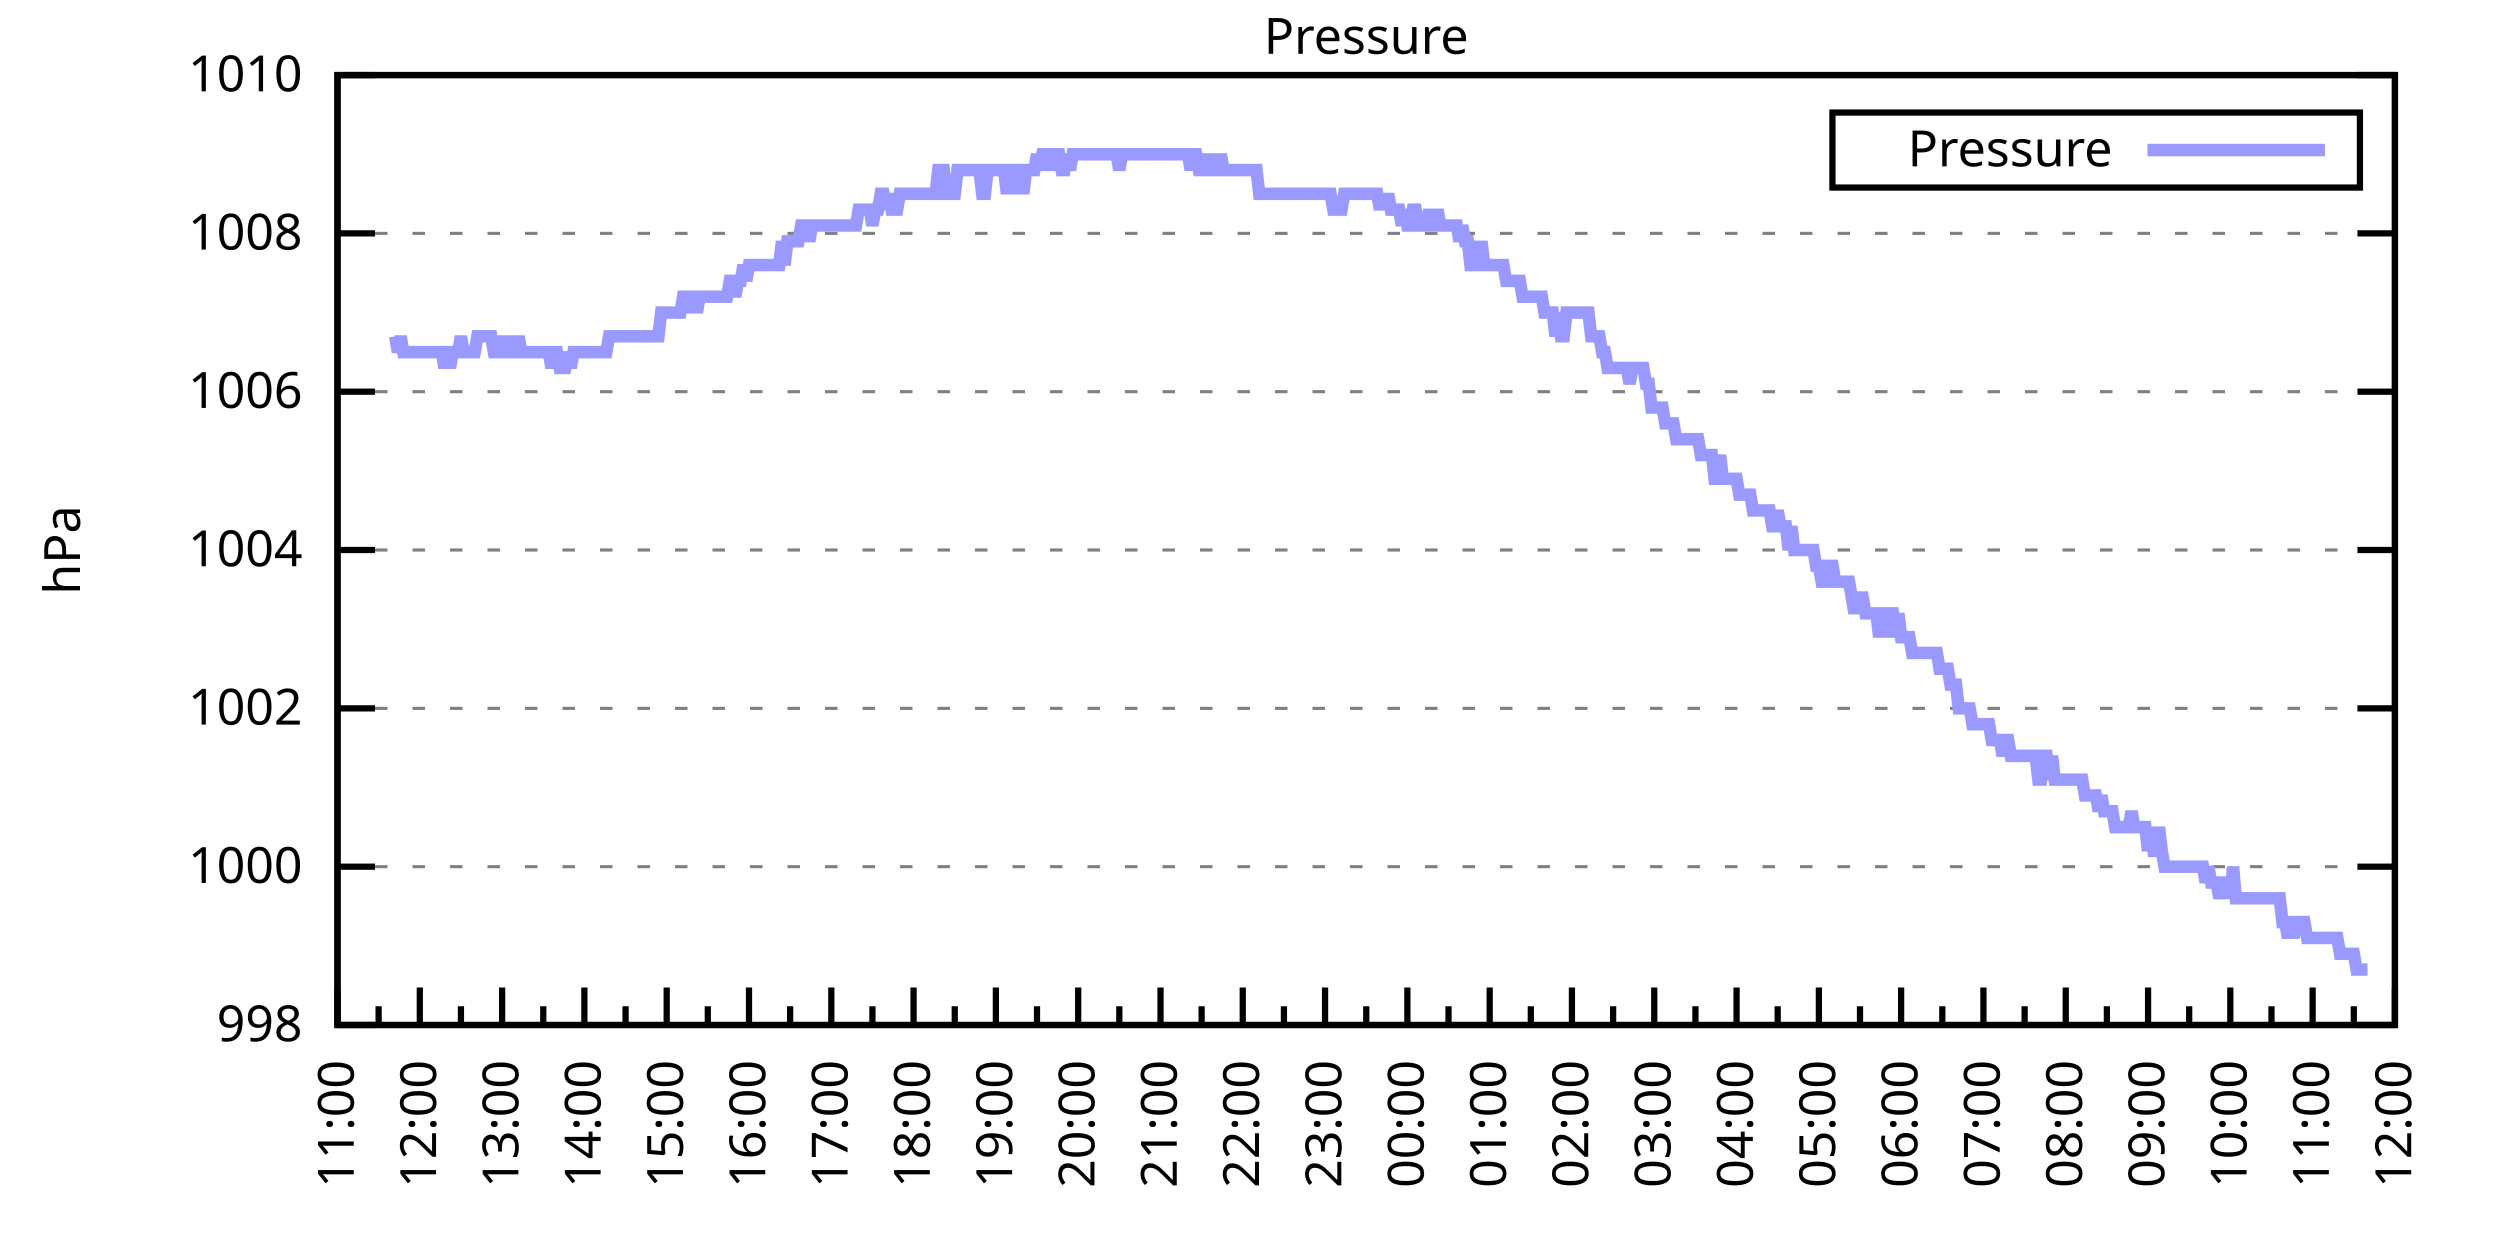
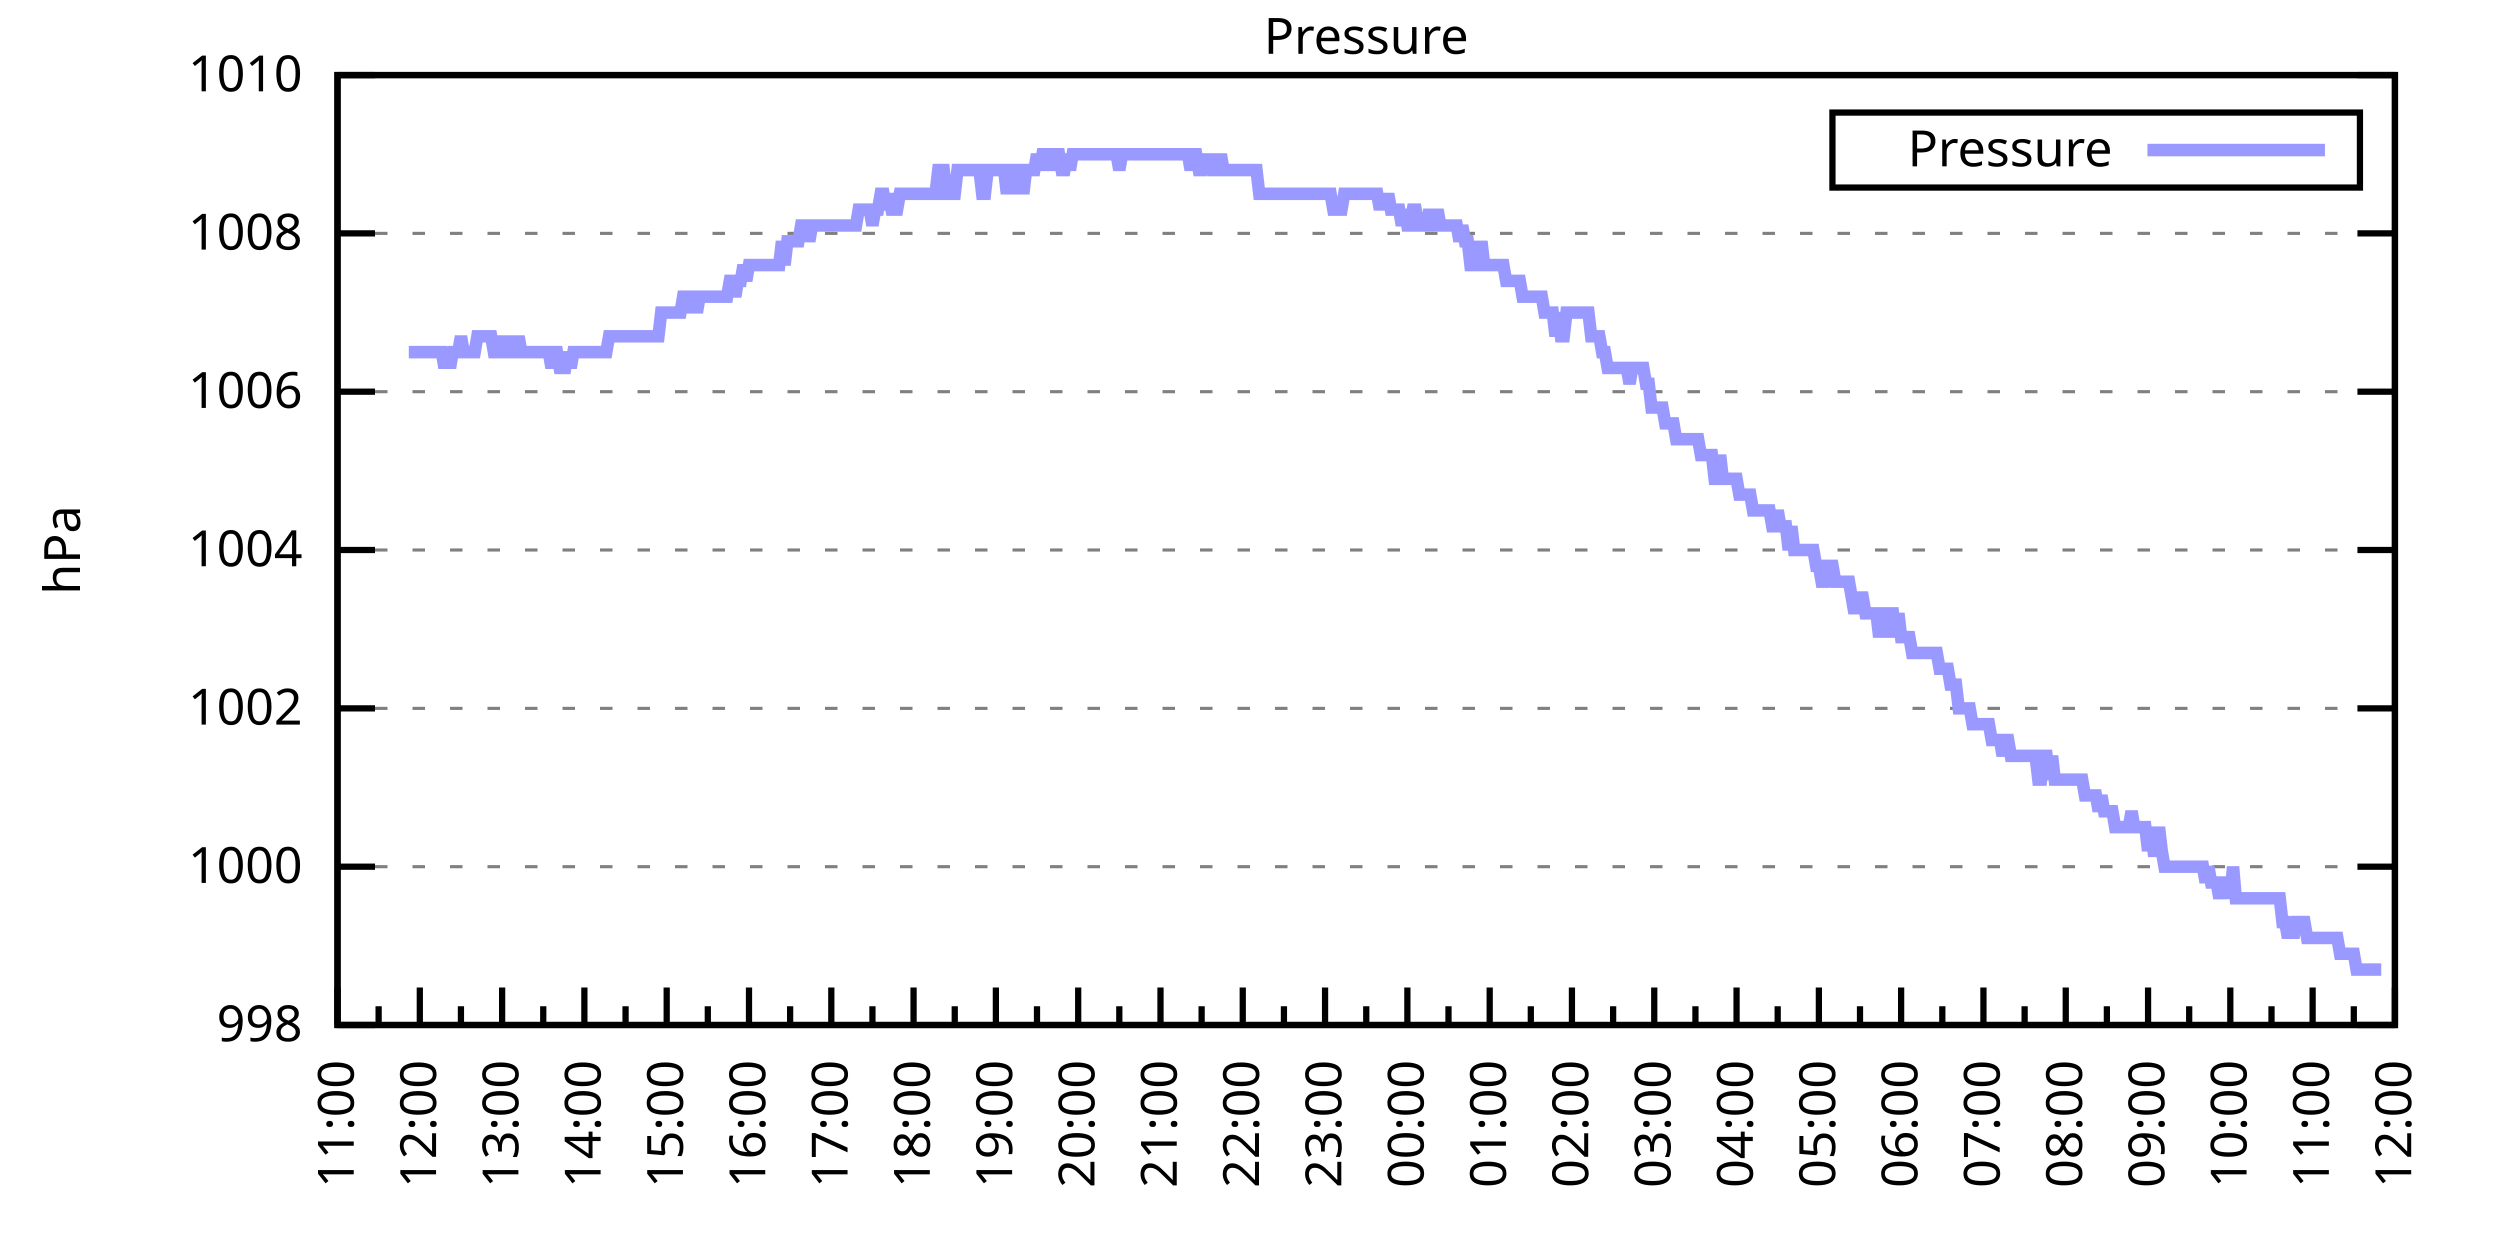
<svg xmlns="http://www.w3.org/2000/svg" xmlns:xlink="http://www.w3.org/1999/xlink" width="400" height="200" viewBox="0 0 400 200">
  <g id="gnuplot_canvas">
    <rect x="0" y="0" width="400" height="200" fill="none" />
    <defs>
      <circle id="gpDot" r="0.5" stroke-width="0.5" stroke="currentColor" />
      <path id="gpPt0" stroke-width="0.333" stroke="currentColor" d="M-1,0 h2 M0,-1 v2" />
      <path id="gpPt1" stroke-width="0.333" stroke="currentColor" d="M-1,-1 L1,1 M1,-1 L-1,1" />
      <path id="gpPt2" stroke-width="0.333" stroke="currentColor" d="M-1,0 L1,0 M0,-1 L0,1 M-1,-1 L1,1 M-1,1 L1,-1" />
      <rect id="gpPt3" stroke-width="0.333" stroke="currentColor" x="-1" y="-1" width="2" height="2" />
      <rect id="gpPt4" stroke-width="0.333" stroke="currentColor" fill="currentColor" x="-1" y="-1" width="2" height="2" />
      <circle id="gpPt5" stroke-width="0.333" stroke="currentColor" cx="0" cy="0" r="1" />
      <use xlink:href="#gpPt5" id="gpPt6" fill="currentColor" stroke="none" />
      <path id="gpPt7" stroke-width="0.333" stroke="currentColor" d="M0,-1.33 L-1.33,0.67 L1.33,0.67 z" />
      <use xlink:href="#gpPt7" id="gpPt8" fill="currentColor" stroke="none" />
      <use xlink:href="#gpPt7" id="gpPt9" stroke="currentColor" transform="rotate(180)" />
      <use xlink:href="#gpPt9" id="gpPt10" fill="currentColor" stroke="none" />
      <use xlink:href="#gpPt3" id="gpPt11" stroke="currentColor" transform="rotate(45)" />
      <use xlink:href="#gpPt11" id="gpPt12" fill="currentColor" stroke="none" />
      <path id="gpPt13" stroke-width="0.333" stroke="currentColor" d="M0,1.330 L1.265,0.411 L0.782,-1.067 L-0.782,-1.076 L-1.265,0.411 z" />
      <use xlink:href="#gpPt13" id="gpPt14" fill="currentColor" stroke="none" />
      <filter id="textbox" filterUnits="objectBoundingBox" x="0" y="0" height="1" width="1">
        <feFlood flood-color="white" flood-opacity="1" result="bgnd" />
        <feComposite in="SourceGraphic" in2="bgnd" operator="atop" />
      </filter>
      <filter id="greybox" filterUnits="objectBoundingBox" x="0" y="0" height="1" width="1">
        <feFlood flood-color="lightgrey" flood-opacity="1" result="grey" />
        <feComposite in="SourceGraphic" in2="grey" operator="atop" />
      </filter>
    </defs>
    <g fill="none" color="white" stroke="currentColor" stroke-width="1.00" stroke-linecap="butt" stroke-linejoin="miter">
</g>
    <g fill="none" color="black" stroke="currentColor" stroke-width="1.00" stroke-linecap="butt" stroke-linejoin="miter">
      <g stroke="none" shape-rendering="crispEdges">
        <polygon fill="rgb(255, 255, 255)" points="54.00,164.00 383.18,164.00 383.18,12.02 54.00,12.02 " />
      </g>
    </g>
    <g fill="none" color="black" stroke="currentColor" stroke-width="1.00" stroke-linecap="butt" stroke-linejoin="miter">
</g>
    <g fill="none" color="black" stroke="black" stroke-width="0.50" stroke-linecap="butt" stroke-linejoin="miter">
</g>
    <g fill="none" color="gray" stroke="currentColor" stroke-width="0.50" stroke-linecap="butt" stroke-linejoin="miter">
      <path stroke="gray" stroke-dasharray="2,4" class="gridline" d="M54.00,164.00 L383.19,164.00  " />
    </g>
    <g fill="none" color="gray" stroke="gray" stroke-width="1.00" stroke-linecap="butt" stroke-linejoin="miter">
</g>
    <g fill="none" color="black" stroke="currentColor" stroke-width="1.00" stroke-linecap="butt" stroke-linejoin="miter">
      <path stroke="black" d="M54.00,164.00 L60.00,164.00 M383.19,164.00 L377.19,164.00  " />
      <g transform="translate(48.40,166.60)" stroke="none" fill="black" font-family="Sans" font-size="8.00" text-anchor="end">
        <text>
          <tspan font-family="Sans"> 998</tspan>
        </text>
      </g>
    </g>
    <g fill="none" color="black" stroke="currentColor" stroke-width="1.00" stroke-linecap="butt" stroke-linejoin="miter">
</g>
    <g fill="none" color="black" stroke="black" stroke-width="0.50" stroke-linecap="butt" stroke-linejoin="miter">
</g>
    <g fill="none" color="gray" stroke="currentColor" stroke-width="0.50" stroke-linecap="butt" stroke-linejoin="miter">
      <path stroke="gray" stroke-dasharray="2,4" class="gridline" d="M54.00,138.67 L383.19,138.67  " />
    </g>
    <g fill="none" color="gray" stroke="gray" stroke-width="1.00" stroke-linecap="butt" stroke-linejoin="miter">
</g>
    <g fill="none" color="black" stroke="currentColor" stroke-width="1.00" stroke-linecap="butt" stroke-linejoin="miter">
      <path stroke="black" d="M54.00,138.67 L60.00,138.67 M383.19,138.67 L377.19,138.67  " />
      <g transform="translate(48.40,141.27)" stroke="none" fill="black" font-family="Sans" font-size="8.00" text-anchor="end">
        <text>
          <tspan font-family="Sans"> 1000</tspan>
        </text>
      </g>
    </g>
    <g fill="none" color="black" stroke="currentColor" stroke-width="1.00" stroke-linecap="butt" stroke-linejoin="miter">
</g>
    <g fill="none" color="black" stroke="black" stroke-width="0.50" stroke-linecap="butt" stroke-linejoin="miter">
</g>
    <g fill="none" color="gray" stroke="currentColor" stroke-width="0.50" stroke-linecap="butt" stroke-linejoin="miter">
      <path stroke="gray" stroke-dasharray="2,4" class="gridline" d="M54.00,113.34 L383.19,113.34  " />
    </g>
    <g fill="none" color="gray" stroke="gray" stroke-width="1.00" stroke-linecap="butt" stroke-linejoin="miter">
</g>
    <g fill="none" color="black" stroke="currentColor" stroke-width="1.00" stroke-linecap="butt" stroke-linejoin="miter">
      <path stroke="black" d="M54.00,113.34 L60.00,113.34 M383.19,113.34 L377.19,113.34  " />
      <g transform="translate(48.40,115.94)" stroke="none" fill="black" font-family="Sans" font-size="8.00" text-anchor="end">
        <text>
          <tspan font-family="Sans"> 1002</tspan>
        </text>
      </g>
    </g>
    <g fill="none" color="black" stroke="currentColor" stroke-width="1.00" stroke-linecap="butt" stroke-linejoin="miter">
</g>
    <g fill="none" color="black" stroke="black" stroke-width="0.50" stroke-linecap="butt" stroke-linejoin="miter">
</g>
    <g fill="none" color="gray" stroke="currentColor" stroke-width="0.50" stroke-linecap="butt" stroke-linejoin="miter">
      <path stroke="gray" stroke-dasharray="2,4" class="gridline" d="M54.00,88.00 L383.19,88.00  " />
    </g>
    <g fill="none" color="gray" stroke="gray" stroke-width="1.00" stroke-linecap="butt" stroke-linejoin="miter">
</g>
    <g fill="none" color="black" stroke="currentColor" stroke-width="1.00" stroke-linecap="butt" stroke-linejoin="miter">
      <path stroke="black" d="M54.00,88.00 L60.00,88.00 M383.19,88.00 L377.19,88.00  " />
      <g transform="translate(48.40,90.60)" stroke="none" fill="black" font-family="Sans" font-size="8.00" text-anchor="end">
        <text>
          <tspan font-family="Sans"> 1004</tspan>
        </text>
      </g>
    </g>
    <g fill="none" color="black" stroke="currentColor" stroke-width="1.00" stroke-linecap="butt" stroke-linejoin="miter">
</g>
    <g fill="none" color="black" stroke="black" stroke-width="0.50" stroke-linecap="butt" stroke-linejoin="miter">
</g>
    <g fill="none" color="gray" stroke="currentColor" stroke-width="0.50" stroke-linecap="butt" stroke-linejoin="miter">
      <path stroke="gray" stroke-dasharray="2,4" class="gridline" d="M54.00,62.67 L383.19,62.67  " />
    </g>
    <g fill="none" color="gray" stroke="gray" stroke-width="1.00" stroke-linecap="butt" stroke-linejoin="miter">
</g>
    <g fill="none" color="black" stroke="currentColor" stroke-width="1.00" stroke-linecap="butt" stroke-linejoin="miter">
      <path stroke="black" d="M54.00,62.67 L60.00,62.67 M383.19,62.67 L377.19,62.67  " />
      <g transform="translate(48.40,65.27)" stroke="none" fill="black" font-family="Sans" font-size="8.00" text-anchor="end">
        <text>
          <tspan font-family="Sans"> 1006</tspan>
        </text>
      </g>
    </g>
    <g fill="none" color="black" stroke="currentColor" stroke-width="1.00" stroke-linecap="butt" stroke-linejoin="miter">
</g>
    <g fill="none" color="black" stroke="black" stroke-width="0.50" stroke-linecap="butt" stroke-linejoin="miter">
</g>
    <g fill="none" color="gray" stroke="currentColor" stroke-width="0.50" stroke-linecap="butt" stroke-linejoin="miter">
      <path stroke="gray" stroke-dasharray="2,4" class="gridline" d="M54.00,37.34 L383.19,37.34  " />
    </g>
    <g fill="none" color="gray" stroke="gray" stroke-width="1.00" stroke-linecap="butt" stroke-linejoin="miter">
</g>
    <g fill="none" color="black" stroke="currentColor" stroke-width="1.00" stroke-linecap="butt" stroke-linejoin="miter">
      <path stroke="black" d="M54.00,37.34 L60.00,37.34 M383.19,37.34 L377.19,37.34  " />
      <g transform="translate(48.40,39.94)" stroke="none" fill="black" font-family="Sans" font-size="8.00" text-anchor="end">
        <text>
          <tspan font-family="Sans"> 1008</tspan>
        </text>
      </g>
    </g>
    <g fill="none" color="black" stroke="currentColor" stroke-width="1.00" stroke-linecap="butt" stroke-linejoin="miter">
</g>
    <g fill="none" color="black" stroke="black" stroke-width="0.50" stroke-linecap="butt" stroke-linejoin="miter">
</g>
    <g fill="none" color="gray" stroke="currentColor" stroke-width="0.50" stroke-linecap="butt" stroke-linejoin="miter">
      <path stroke="gray" stroke-dasharray="2,4" class="gridline" d="M54.00,12.01 L383.19,12.01  " />
    </g>
    <g fill="none" color="gray" stroke="gray" stroke-width="1.00" stroke-linecap="butt" stroke-linejoin="miter">
</g>
    <g fill="none" color="black" stroke="currentColor" stroke-width="1.00" stroke-linecap="butt" stroke-linejoin="miter">
      <path stroke="black" d="M54.00,12.01 L60.00,12.01 M383.19,12.01 L377.19,12.01  " />
      <g transform="translate(48.40,14.61)" stroke="none" fill="black" font-family="Sans" font-size="8.00" text-anchor="end">
        <text>
          <tspan font-family="Sans"> 1010</tspan>
        </text>
      </g>
    </g>
    <g fill="none" color="black" stroke="currentColor" stroke-width="1.00" stroke-linecap="butt" stroke-linejoin="miter">
      <path stroke="black" d="M54.00,164.00 L54.00,158.00  " />
      <g transform="translate(56.60,169.60) rotate(270)" stroke="none" fill="black" font-family="Sans" font-size="8.00" text-anchor="end">
        <text>
          <tspan font-family="Sans">11:00</tspan>
        </text>
      </g>
    </g>
    <g fill="none" color="black" stroke="currentColor" stroke-width="1.00" stroke-linecap="butt" stroke-linejoin="miter">
      <path stroke="black" d="M60.58,164.00 L60.58,161.00 M67.17,164.00 L67.17,158.00  " />
      <g transform="translate(69.77,169.60) rotate(270)" stroke="none" fill="black" font-family="Sans" font-size="8.00" text-anchor="end">
        <text>
          <tspan font-family="Sans">12:00</tspan>
        </text>
      </g>
    </g>
    <g fill="none" color="black" stroke="currentColor" stroke-width="1.00" stroke-linecap="butt" stroke-linejoin="miter">
      <path stroke="black" d="M73.75,164.00 L73.75,161.00 M80.34,164.00 L80.34,158.00  " />
      <g transform="translate(82.94,169.60) rotate(270)" stroke="none" fill="black" font-family="Sans" font-size="8.00" text-anchor="end">
        <text>
          <tspan font-family="Sans">13:00</tspan>
        </text>
      </g>
    </g>
    <g fill="none" color="black" stroke="currentColor" stroke-width="1.00" stroke-linecap="butt" stroke-linejoin="miter">
      <path stroke="black" d="M86.92,164.00 L86.92,161.00 M93.50,164.00 L93.50,158.00  " />
      <g transform="translate(96.10,169.60) rotate(270)" stroke="none" fill="black" font-family="Sans" font-size="8.00" text-anchor="end">
        <text>
          <tspan font-family="Sans">14:00</tspan>
        </text>
      </g>
    </g>
    <g fill="none" color="black" stroke="currentColor" stroke-width="1.00" stroke-linecap="butt" stroke-linejoin="miter">
      <path stroke="black" d="M100.09,164.00 L100.09,161.00 M106.67,164.00 L106.67,158.00  " />
      <g transform="translate(109.27,169.60) rotate(270)" stroke="none" fill="black" font-family="Sans" font-size="8.00" text-anchor="end">
        <text>
          <tspan font-family="Sans">15:00</tspan>
        </text>
      </g>
    </g>
    <g fill="none" color="black" stroke="currentColor" stroke-width="1.00" stroke-linecap="butt" stroke-linejoin="miter">
      <path stroke="black" d="M113.25,164.00 L113.25,161.00 M119.84,164.00 L119.84,158.00  " />
      <g transform="translate(122.44,169.60) rotate(270)" stroke="none" fill="black" font-family="Sans" font-size="8.00" text-anchor="end">
        <text>
          <tspan font-family="Sans">16:00</tspan>
        </text>
      </g>
    </g>
    <g fill="none" color="black" stroke="currentColor" stroke-width="1.00" stroke-linecap="butt" stroke-linejoin="miter">
      <path stroke="black" d="M126.42,164.00 L126.42,161.00 M133.01,164.00 L133.01,158.00  " />
      <g transform="translate(135.61,169.60) rotate(270)" stroke="none" fill="black" font-family="Sans" font-size="8.00" text-anchor="end">
        <text>
          <tspan font-family="Sans">17:00</tspan>
        </text>
      </g>
    </g>
    <g fill="none" color="black" stroke="currentColor" stroke-width="1.00" stroke-linecap="butt" stroke-linejoin="miter">
      <path stroke="black" d="M139.59,164.00 L139.59,161.00 M146.17,164.00 L146.17,158.00  " />
      <g transform="translate(148.77,169.60) rotate(270)" stroke="none" fill="black" font-family="Sans" font-size="8.00" text-anchor="end">
        <text>
          <tspan font-family="Sans">18:00</tspan>
        </text>
      </g>
    </g>
    <g fill="none" color="black" stroke="currentColor" stroke-width="1.00" stroke-linecap="butt" stroke-linejoin="miter">
      <path stroke="black" d="M152.76,164.00 L152.76,161.00 M159.34,164.00 L159.34,158.00  " />
      <g transform="translate(161.94,169.60) rotate(270)" stroke="none" fill="black" font-family="Sans" font-size="8.00" text-anchor="end">
        <text>
          <tspan font-family="Sans">19:00</tspan>
        </text>
      </g>
    </g>
    <g fill="none" color="black" stroke="currentColor" stroke-width="1.00" stroke-linecap="butt" stroke-linejoin="miter">
      <path stroke="black" d="M165.92,164.00 L165.92,161.00 M172.51,164.00 L172.51,158.00  " />
      <g transform="translate(175.11,169.60) rotate(270)" stroke="none" fill="black" font-family="Sans" font-size="8.00" text-anchor="end">
        <text>
          <tspan font-family="Sans">20:00</tspan>
        </text>
      </g>
    </g>
    <g fill="none" color="black" stroke="currentColor" stroke-width="1.00" stroke-linecap="butt" stroke-linejoin="miter">
      <path stroke="black" d="M179.09,164.00 L179.09,161.00 M185.68,164.00 L185.68,158.00  " />
      <g transform="translate(188.28,169.60) rotate(270)" stroke="none" fill="black" font-family="Sans" font-size="8.00" text-anchor="end">
        <text>
          <tspan font-family="Sans">21:00</tspan>
        </text>
      </g>
    </g>
    <g fill="none" color="black" stroke="currentColor" stroke-width="1.00" stroke-linecap="butt" stroke-linejoin="miter">
      <path stroke="black" d="M192.26,164.00 L192.26,161.00 M198.84,164.00 L198.84,158.00  " />
      <g transform="translate(201.44,169.60) rotate(270)" stroke="none" fill="black" font-family="Sans" font-size="8.00" text-anchor="end">
        <text>
          <tspan font-family="Sans">22:00</tspan>
        </text>
      </g>
    </g>
    <g fill="none" color="black" stroke="currentColor" stroke-width="1.00" stroke-linecap="butt" stroke-linejoin="miter">
      <path stroke="black" d="M205.43,164.00 L205.43,161.00 M212.01,164.00 L212.01,158.00  " />
      <g transform="translate(214.61,169.60) rotate(270)" stroke="none" fill="black" font-family="Sans" font-size="8.00" text-anchor="end">
        <text>
          <tspan font-family="Sans">23:00</tspan>
        </text>
      </g>
    </g>
    <g fill="none" color="black" stroke="currentColor" stroke-width="1.00" stroke-linecap="butt" stroke-linejoin="miter">
      <path stroke="black" d="M218.60,164.00 L218.60,161.00 M225.18,164.00 L225.18,158.00  " />
      <g transform="translate(227.78,169.60) rotate(270)" stroke="none" fill="black" font-family="Sans" font-size="8.00" text-anchor="end">
        <text>
          <tspan font-family="Sans">00:00</tspan>
        </text>
      </g>
    </g>
    <g fill="none" color="black" stroke="currentColor" stroke-width="1.00" stroke-linecap="butt" stroke-linejoin="miter">
      <path stroke="black" d="M231.76,164.00 L231.76,161.00 M238.35,164.00 L238.35,158.00  " />
      <g transform="translate(240.95,169.60) rotate(270)" stroke="none" fill="black" font-family="Sans" font-size="8.00" text-anchor="end">
        <text>
          <tspan font-family="Sans">01:00</tspan>
        </text>
      </g>
    </g>
    <g fill="none" color="black" stroke="currentColor" stroke-width="1.00" stroke-linecap="butt" stroke-linejoin="miter">
      <path stroke="black" d="M244.93,164.00 L244.93,161.00 M251.51,164.00 L251.51,158.00  " />
      <g transform="translate(254.11,169.60) rotate(270)" stroke="none" fill="black" font-family="Sans" font-size="8.00" text-anchor="end">
        <text>
          <tspan font-family="Sans">02:00</tspan>
        </text>
      </g>
    </g>
    <g fill="none" color="black" stroke="currentColor" stroke-width="1.00" stroke-linecap="butt" stroke-linejoin="miter">
      <path stroke="black" d="M258.10,164.00 L258.10,161.00 M264.68,164.00 L264.68,158.00  " />
      <g transform="translate(267.28,169.60) rotate(270)" stroke="none" fill="black" font-family="Sans" font-size="8.00" text-anchor="end">
        <text>
          <tspan font-family="Sans">03:00</tspan>
        </text>
      </g>
    </g>
    <g fill="none" color="black" stroke="currentColor" stroke-width="1.00" stroke-linecap="butt" stroke-linejoin="miter">
      <path stroke="black" d="M271.27,164.00 L271.27,161.00 M277.85,164.00 L277.85,158.00  " />
      <g transform="translate(280.45,169.60) rotate(270)" stroke="none" fill="black" font-family="Sans" font-size="8.00" text-anchor="end">
        <text>
          <tspan font-family="Sans">04:00</tspan>
        </text>
      </g>
    </g>
    <g fill="none" color="black" stroke="currentColor" stroke-width="1.00" stroke-linecap="butt" stroke-linejoin="miter">
      <path stroke="black" d="M284.43,164.00 L284.43,161.00 M291.02,164.00 L291.02,158.00  " />
      <g transform="translate(293.62,169.60) rotate(270)" stroke="none" fill="black" font-family="Sans" font-size="8.00" text-anchor="end">
        <text>
          <tspan font-family="Sans">05:00</tspan>
        </text>
      </g>
    </g>
    <g fill="none" color="black" stroke="currentColor" stroke-width="1.00" stroke-linecap="butt" stroke-linejoin="miter">
      <path stroke="black" d="M297.60,164.00 L297.60,161.00 M304.18,164.00 L304.18,158.00  " />
      <g transform="translate(306.78,169.60) rotate(270)" stroke="none" fill="black" font-family="Sans" font-size="8.00" text-anchor="end">
        <text>
          <tspan font-family="Sans">06:00</tspan>
        </text>
      </g>
    </g>
    <g fill="none" color="black" stroke="currentColor" stroke-width="1.00" stroke-linecap="butt" stroke-linejoin="miter">
      <path stroke="black" d="M310.77,164.00 L310.77,161.00 M317.35,164.00 L317.35,158.00  " />
      <g transform="translate(319.95,169.60) rotate(270)" stroke="none" fill="black" font-family="Sans" font-size="8.00" text-anchor="end">
        <text>
          <tspan font-family="Sans">07:00</tspan>
        </text>
      </g>
    </g>
    <g fill="none" color="black" stroke="currentColor" stroke-width="1.00" stroke-linecap="butt" stroke-linejoin="miter">
      <path stroke="black" d="M323.94,164.00 L323.94,161.00 M330.52,164.00 L330.52,158.00  " />
      <g transform="translate(333.12,169.60) rotate(270)" stroke="none" fill="black" font-family="Sans" font-size="8.00" text-anchor="end">
        <text>
          <tspan font-family="Sans">08:00</tspan>
        </text>
      </g>
    </g>
    <g fill="none" color="black" stroke="currentColor" stroke-width="1.00" stroke-linecap="butt" stroke-linejoin="miter">
      <path stroke="black" d="M337.10,164.00 L337.10,161.00 M343.69,164.00 L343.69,158.00  " />
      <g transform="translate(346.29,169.60) rotate(270)" stroke="none" fill="black" font-family="Sans" font-size="8.00" text-anchor="end">
        <text>
          <tspan font-family="Sans">09:00</tspan>
        </text>
      </g>
    </g>
    <g fill="none" color="black" stroke="currentColor" stroke-width="1.00" stroke-linecap="butt" stroke-linejoin="miter">
      <path stroke="black" d="M350.27,164.00 L350.27,161.00 M356.85,164.00 L356.85,158.00  " />
      <g transform="translate(359.45,169.60) rotate(270)" stroke="none" fill="black" font-family="Sans" font-size="8.00" text-anchor="end">
        <text>
          <tspan font-family="Sans">10:00</tspan>
        </text>
      </g>
    </g>
    <g fill="none" color="black" stroke="currentColor" stroke-width="1.00" stroke-linecap="butt" stroke-linejoin="miter">
      <path stroke="black" d="M363.44,164.00 L363.44,161.00 M370.02,164.00 L370.02,158.00  " />
      <g transform="translate(372.62,169.60) rotate(270)" stroke="none" fill="black" font-family="Sans" font-size="8.00" text-anchor="end">
        <text>
          <tspan font-family="Sans">11:00</tspan>
        </text>
      </g>
    </g>
    <g fill="none" color="black" stroke="currentColor" stroke-width="1.00" stroke-linecap="butt" stroke-linejoin="miter">
      <path stroke="black" d="M376.61,164.00 L376.61,161.00 M383.19,164.00 L383.19,158.00  " />
      <g transform="translate(385.79,169.60) rotate(270)" stroke="none" fill="black" font-family="Sans" font-size="8.00" text-anchor="end">
        <text>
          <tspan font-family="Sans">12:00</tspan>
        </text>
      </g>
    </g>
    <g fill="none" color="black" stroke="currentColor" stroke-width="1.00" stroke-linecap="butt" stroke-linejoin="miter">
</g>
    <g fill="none" color="black" stroke="currentColor" stroke-width="1.00" stroke-linecap="butt" stroke-linejoin="miter">
      <path stroke="black" d="M54.00,12.01 L54.00,164.00 L383.19,164.00 L383.19,12.01 L54.00,12.01 Z  " />
    </g>
    <g fill="none" color="black" stroke="currentColor" stroke-width="1.00" stroke-linecap="butt" stroke-linejoin="miter">
      <g transform="translate(12.80,88.01) rotate(270)" stroke="none" fill="black" font-family="Sans" font-size="8.00" text-anchor="middle">
        <text>
          <tspan font-family="Sans">hPa</tspan>
        </text>
      </g>
    </g>
    <g fill="none" color="black" stroke="currentColor" stroke-width="1.00" stroke-linecap="butt" stroke-linejoin="miter">
</g>
    <g fill="none" color="black" stroke="currentColor" stroke-width="1.00" stroke-linecap="butt" stroke-linejoin="miter">
      <path stroke="black" d="M293.19,30.01 L293.19,18.01 L377.59,18.01 L377.59,30.01 L293.19,30.01 Z  " />
    </g>
    <g id="Pressure_plot_1">
      <g fill="none" color="white" stroke="black" stroke-width="2.00" stroke-linecap="butt" stroke-linejoin="miter">
</g>
      <g fill="none" color="black" stroke="currentColor" stroke-width="2.00" stroke-linecap="butt" stroke-linejoin="miter">
        <g transform="translate(337.99,26.61)" stroke="none" fill="black" font-family="Sans" font-size="8.00" text-anchor="end">
          <text>
            <tspan font-family="Sans">Pressure</tspan>
          </text>
        </g>
      </g>
      <g fill="none" color="black" stroke="currentColor" stroke-width="2.00" stroke-linecap="butt" stroke-linejoin="miter">
-         <path stroke="rgb(153, 153, 255)" d="M343.59,24.01 L371.99,24.01 M63.22,53.81 L63.66,56.34 L64.10,53.81 L64.53,56.34 L64.97,56.34 L65.41,56.34   L65.85,56.34 L66.29,56.34 L66.73,56.34 L67.17,56.34 L67.61,56.34 L68.05,56.34 L68.48,56.34 L68.92,56.34   L69.36,56.34 L69.80,56.34 L70.24,56.34 L70.68,56.34 L71.12,58.87 L71.56,56.34 L72.00,58.87 L72.43,56.34   L72.87,56.34 L73.31,56.34 L73.75,53.81 L74.19,56.34 L74.63,56.34 L75.07,56.34 L75.51,56.34 L75.95,56.34   L76.38,53.81 L76.82,53.81 L77.26,53.81 L77.70,53.81 L78.14,53.81 L78.58,53.81 L79.02,56.34 L79.46,56.34   L79.90,53.81 L80.34,56.34 L80.77,56.34 L81.21,56.34 L81.65,53.81 L82.09,56.34 L82.53,56.34 L82.97,53.81   L83.41,56.34 L83.85,56.34 L84.29,56.34 L84.72,56.34 L85.16,56.34 L85.60,56.34 L86.04,56.34 L86.48,56.34   L86.92,56.34 L87.36,56.34 L87.80,56.34 L88.24,58.87 L88.67,56.34 L89.11,56.34 L89.55,58.87 L89.99,58.87   L90.43,58.87 L90.87,56.34 L91.31,58.87 L91.75,56.34 L92.19,56.34 L92.62,56.34 L93.06,56.34 L93.50,56.34   L93.94,56.34 L94.38,56.34 L94.82,56.34 L95.26,56.34 L95.70,56.34 L96.14,56.34 L96.58,56.34 L97.01,56.34   L97.45,53.81 L97.89,53.81 L98.33,53.81 L98.77,53.81 L99.21,53.81 L99.65,53.81 L100.09,53.81 L100.53,53.81   L100.96,53.81 L101.40,53.81 L101.84,53.81 L102.28,53.81 L102.72,53.81 L103.16,53.81 L103.60,53.81 L104.04,53.81   L104.48,53.81 L104.91,53.81 L105.35,53.81 L105.79,50.01 L106.23,50.01 L106.67,50.01 L107.11,50.01 L107.55,50.01   L107.99,50.01 L108.43,50.01 L108.87,50.01 L109.30,47.47 L109.74,47.47 L110.18,50.01 L110.62,47.47 L111.06,47.47   L111.50,50.01 L111.94,47.47 L112.38,47.47 L112.82,47.47 L113.25,47.47 L113.69,47.47 L114.13,47.47 L114.57,47.47   L115.01,47.47 L115.45,47.47 L115.89,47.47 L116.33,47.47 L116.77,44.94 L117.20,44.94 L117.64,47.47 L118.08,44.94   L118.52,44.94 L118.96,42.41 L119.40,44.94 L119.84,42.41 L120.28,42.41 L120.72,42.41 L121.15,42.41 L121.59,42.41   L122.03,42.41 L122.47,42.41 L122.91,42.41 L123.35,42.41 L123.79,42.41 L124.23,42.41 L124.67,42.41 L125.11,38.61   L125.54,42.41 L125.98,38.61 L126.42,38.61 L126.86,38.61 L127.30,38.61 L127.74,38.61 L128.18,36.08 L128.62,36.08   L129.06,36.08 L129.49,38.61 L129.93,36.08 L130.37,36.08 L130.81,36.08 L131.25,36.08 L131.69,36.08 L132.13,36.08   L132.57,36.08 L133.01,36.08 L133.44,36.08 L133.88,36.08 L134.32,36.08 L134.76,36.08 L135.20,36.08 L135.64,36.08   L136.08,36.08 L136.52,36.08 L136.96,36.08 L137.39,33.54 L137.83,33.54 L138.27,33.54 L138.71,33.54 L139.15,33.54   L139.59,36.08 L140.03,33.54 L140.47,33.54 L140.91,31.01 L141.35,31.01 L141.78,33.54 L142.22,31.01 L142.66,33.54   L143.10,33.54 L143.54,33.54 L143.98,31.01 L144.42,31.01 L144.86,31.01 L145.30,31.01 L145.73,31.01 L146.17,31.01   L146.61,31.01 L147.05,31.01 L147.49,31.01 L147.93,31.01 L148.37,31.01 L148.81,31.01 L149.25,31.01 L149.68,31.01   L150.12,27.21 L150.56,27.21 L151.00,27.21 L151.44,31.01 L151.88,31.01 L152.32,31.01 L152.76,31.01 L153.20,27.21   L153.63,27.21 L154.07,27.21 L154.51,27.21 L154.95,27.21 L155.39,27.21 L155.83,27.21 L156.27,27.21 L156.71,27.21   L157.15,31.01 L157.59,31.01 L158.02,27.21 L158.46,27.21 L158.90,27.21 L159.34,27.21 L159.78,27.21 L160.22,27.21   L160.66,27.21 L161.10,31.01 L161.54,27.21 L161.97,27.21 L162.41,27.21 L162.85,31.01 L163.29,27.21 L163.73,31.01   L164.17,27.21 L164.61,27.21 L165.05,27.21 L165.49,27.21 L165.92,24.68 L166.36,27.21 L166.80,24.68 L167.24,24.68   L167.68,24.68 L168.12,27.21 L168.56,24.68 L169.00,24.68 L169.44,24.68 L169.87,27.21 L170.31,27.21 L170.75,24.68   L171.19,27.21 L171.63,24.68 L172.07,24.68 L172.51,24.68 L172.95,24.68 L173.39,24.68 L173.83,24.68 L174.26,24.68   L174.70,24.68 L175.14,24.68 L175.58,24.68 L176.02,24.68 L176.46,24.68 L176.90,24.68 L177.34,24.68 L177.78,24.68   L178.21,24.68 L178.65,24.68 L179.09,27.21 L179.53,24.68 L179.97,24.68 L180.41,24.68 L180.85,24.68 L181.29,24.68   L181.73,24.68 L182.16,24.68 L182.60,24.68 L183.04,24.68 L183.48,24.68 L183.92,24.68 L184.36,24.68 L184.80,24.68   L185.24,24.68 L185.68,24.68 L186.11,24.68 L186.55,24.68 L186.99,24.68 L187.43,24.68 L187.87,24.68 L188.31,24.68   L188.75,24.68 L189.19,24.68 L189.63,24.68 L190.07,24.68 L190.50,27.21 L190.94,24.68 L191.38,24.68 L191.82,27.21   L192.26,27.21 L192.70,24.68 L193.14,27.21 L193.58,24.68 L194.02,27.21 L194.45,27.21 L194.89,27.21 L195.33,24.68   L195.77,27.21 L196.21,27.21 L196.65,27.21 L197.09,27.21 L197.53,27.21 L197.97,27.21 L198.40,27.21 L198.84,27.21   L199.28,27.21 L199.72,27.21 L200.16,27.21 L200.60,27.21 L201.04,27.21 L201.48,31.01 L201.92,31.01 L202.35,31.01   L202.79,31.01 L203.23,31.01 L203.67,31.01 L204.11,31.01 L204.55,31.01 L204.99,31.01 L205.43,31.01 L205.87,31.01   L206.31,31.01 L206.74,31.01 L207.18,31.01 L207.62,31.01 L208.06,31.01 L208.50,31.01 L208.94,31.01 L209.38,31.01   L209.82,31.01 L210.26,31.01 L210.69,31.01 L211.13,31.01 L211.57,31.01 L212.01,31.01 L212.45,31.01 L212.89,31.01   L213.33,33.54 L213.77,33.54 L214.21,33.54 L214.64,33.54 L215.08,31.01 L215.52,31.01 L215.96,31.01 L216.40,31.01   L216.84,31.01 L217.28,31.01 L217.72,31.01 L218.16,31.01 L218.60,31.01 L219.03,31.01 L219.47,31.01 L219.91,31.01   L220.35,31.01 L220.79,33.54 L221.23,31.01 L221.67,33.54 L222.11,31.01 L222.55,33.54 L222.98,33.54 L223.42,33.54   L223.86,33.54 L224.30,36.08 L224.74,33.54 L225.18,36.08 L225.62,36.08 L226.06,33.54 L226.50,33.54 L226.93,36.08   L227.37,36.08 L227.81,36.08 L228.25,36.08 L228.69,33.54 L229.13,36.08 L229.57,36.08 L230.01,33.54 L230.45,36.08   L230.88,36.08 L231.32,36.08 L231.76,36.08 L232.20,36.08 L232.64,36.08 L233.08,36.08 L233.52,38.61 L233.96,36.08   L234.40,38.61 L234.84,38.61 L235.27,42.41 L235.71,42.41 L236.15,38.61 L236.59,42.41 L237.03,38.61 L237.47,42.41   L237.91,42.41 L238.35,42.41 L238.79,42.41 L239.22,42.41 L239.66,42.41 L240.10,42.41 L240.54,42.41 L240.98,44.94   L241.42,44.94 L241.86,44.94 L242.30,44.94 L242.74,44.94 L243.17,44.94 L243.61,47.47 L244.05,47.47 L244.49,47.47   L244.93,47.47 L245.37,47.47 L245.81,47.47 L246.25,47.47 L246.69,47.47 L247.12,50.01 L247.56,50.01 L248.00,50.01   L248.44,50.01 L248.88,53.81 L249.32,50.01 L249.76,53.81 L250.20,53.81 L250.64,50.01 L251.08,50.01 L251.51,50.01   L251.95,50.01 L252.39,50.01 L252.83,50.01 L253.27,50.01 L253.71,50.01 L254.15,50.01 L254.59,53.81 L255.03,53.81   L255.46,53.81 L255.90,53.81 L256.34,56.34 L256.78,56.34 L257.22,58.87 L257.66,58.87 L258.10,58.87 L258.54,58.87   L258.98,58.87 L259.41,58.87 L259.85,58.87 L260.29,58.87 L260.73,61.41 L261.17,58.87 L261.61,58.87 L262.05,58.87   L262.49,58.87 L262.93,58.87 L263.36,61.41 L263.80,61.41 L264.24,65.21 L264.68,65.21 L265.12,65.21 L265.56,65.21   L266.00,65.21 L266.44,67.74 L266.88,67.74 L267.32,67.74 L267.75,67.74 L268.19,70.27 L268.63,70.27 L269.07,70.27   L269.51,70.27 L269.95,70.27 L270.39,70.27 L270.83,70.27 L271.27,70.27 L271.70,70.27 L272.14,72.81 L272.58,72.81   L273.02,72.81 L273.46,72.81 L273.90,72.81 L274.34,76.61 L274.78,76.61 L275.22,72.81 L275.65,76.61 L276.09,76.61   L276.53,76.61 L276.97,76.61 L277.41,76.61 L277.85,76.61 L278.29,79.14 L278.73,79.14 L279.17,79.14 L279.60,79.14   L280.04,79.14 L280.48,81.67 L280.92,81.67 L281.36,81.67 L281.80,81.67 L282.24,81.67 L282.68,81.67 L283.12,81.67   L283.56,84.21 L283.99,84.21 L284.43,81.67 L284.87,84.21 L285.31,84.21 L285.75,84.21 L286.19,88.00 L286.63,84.21   L287.07,88.00 L287.51,88.00 L287.94,88.00 L288.38,88.00 L288.82,88.00 L289.26,88.00 L289.70,88.00 L290.14,88.00   L290.58,90.54 L291.02,90.54 L291.46,93.07 L291.89,93.07 L292.33,90.54 L292.77,90.54 L293.21,90.54 L293.65,93.07   L294.09,93.07 L294.53,93.07 L294.97,93.07 L295.41,93.07 L295.84,93.07 L296.28,95.60 L296.72,98.14 L297.16,95.60   L297.60,95.60 L298.04,95.60 L298.48,98.14 L298.92,98.14 L299.36,98.14 L299.80,98.14 L300.23,98.14 L300.67,101.94   L301.11,98.14 L301.55,98.14 L301.99,101.94 L302.43,98.14 L302.87,98.14 L303.31,101.94 L303.75,98.14 L304.18,101.94   L304.62,101.94 L305.06,101.94 L305.50,101.94 L305.94,104.47 L306.38,104.47 L306.82,104.47 L307.26,104.47 L307.70,104.47   L308.13,104.47 L308.57,104.47 L309.01,104.47 L309.45,104.47 L309.89,104.47 L310.33,107.00 L310.77,107.00 L311.21,107.00   L311.65,107.00 L312.08,109.54 L312.52,109.54 L312.96,109.54 L313.40,113.34 L313.84,113.34 L314.28,113.34 L314.72,113.34   L315.16,113.34 L315.60,115.87 L316.04,115.87 L316.47,115.87 L316.91,115.87 L317.35,115.87 L317.79,115.87 L318.23,115.87   L318.67,118.40 L319.11,118.40 L319.55,118.40 L319.99,118.40 L320.42,120.94 L320.86,118.40 L321.30,118.40 L321.74,120.94   L322.18,120.94 L322.62,120.94 L323.06,120.94 L323.50,120.94 L323.94,120.94 L324.37,120.94 L324.81,120.94 L325.25,120.94   L325.69,120.94 L326.13,124.74 L326.57,124.74 L327.01,120.94 L327.45,120.94 L327.89,124.74 L328.33,120.94 L328.76,124.74   L329.20,124.74 L329.64,124.74 L330.08,124.74 L330.52,124.74 L330.96,124.74 L331.40,124.74 L331.84,124.74 L332.28,124.74   L332.71,124.74 L333.15,124.74 L333.59,127.27 L334.03,127.27 L334.47,127.27 L334.91,127.27 L335.35,127.27 L335.79,129.80   L336.23,127.27 L336.66,129.80 L337.10,129.80 L337.54,129.80 L337.98,129.80 L338.42,132.34 L338.86,132.34 L339.30,132.34   L339.74,132.34 L340.18,132.34 L340.61,132.34 L341.05,129.80 L341.49,132.34 L341.93,132.34 L342.37,132.34 L342.81,132.34   L343.25,132.34 L343.69,136.14 L344.13,132.34 L344.57,136.14 L345.00,136.14 L345.44,132.34 L345.88,136.14 L346.32,138.67   L346.76,138.67 L347.20,138.67 L347.64,138.67 L348.08,138.67 L348.52,138.67 L348.95,138.67 L349.39,138.67 L349.83,138.67   L350.27,138.67 L350.71,138.67 L351.15,138.67 L351.59,138.67 L352.03,138.67 L352.47,138.67 L352.90,141.20 L353.34,138.67   L353.78,141.20 L354.22,141.20 L354.66,141.20 L355.10,143.73 L355.54,141.20 L355.98,141.20 L356.42,141.20 L356.85,143.73   L357.29,138.67 L357.73,143.73 L358.17,143.73 L358.61,143.73 L359.05,143.73 L359.49,143.73 L359.93,143.73 L360.37,143.73   L360.81,143.73 L361.24,143.73 L361.68,143.73 L362.12,143.73 L362.56,143.73 L363.00,143.73 L363.44,143.73 L363.88,143.73   L364.32,143.73 L364.76,143.73 L365.19,147.53 L365.63,147.53 L366.07,150.07 L366.51,147.53 L366.95,150.07 L367.39,147.53   L367.83,147.53 L368.27,147.53 L368.71,147.53 L369.14,150.07 L369.58,150.07 L370.02,150.07 L370.46,150.07 L370.90,150.07   L371.34,150.07 L371.78,150.07 L372.22,150.07 L372.66,150.07 L373.09,150.07 L373.53,150.07 L373.97,150.07 L374.41,152.60   L374.85,152.60 L375.29,152.60 L375.73,152.60 L376.17,152.60 L376.61,152.60 L377.05,155.13 L377.48,155.13 L377.92,155.13   L378.36,155.13 L378.80,155.13  " />
+         <path stroke="rgb(153, 153, 255)" d="M343.59,24.01 L371.99,24.01 M65.41,56.34 L65.85,56.34 L66.29,56.34 L66.73,56.34 L67.17,56.34 L67.61,56.34   L68.05,56.34 L68.48,56.34 L68.92,56.34 L69.36,56.34 L69.80,56.34 L70.24,56.34 L70.68,56.34 L71.12,58.87   L71.56,56.34 L72.00,58.87 L72.43,56.34 L72.87,56.34 L73.31,56.34 L73.75,53.81 L74.19,56.34 L74.63,56.34   L75.07,56.34 L75.51,56.34 L75.95,56.34 L76.38,53.81 L76.82,53.81 L77.26,53.81 L77.70,53.81 L78.14,53.81   L78.58,53.81 L79.02,56.34 L79.46,56.34 L79.90,53.81 L80.34,56.34 L80.77,56.34 L81.21,56.34 L81.65,53.81   L82.09,56.34 L82.53,56.34 L82.97,53.81 L83.41,56.34 L83.85,56.34 L84.29,56.34 L84.72,56.34 L85.16,56.34   L85.60,56.34 L86.04,56.34 L86.48,56.34 L86.92,56.34 L87.36,56.34 L87.80,56.34 L88.24,58.87 L88.67,56.34   L89.11,56.34 L89.55,58.87 L89.99,58.87 L90.43,58.87 L90.87,56.34 L91.31,58.87 L91.75,56.34 L92.19,56.34   L92.62,56.34 L93.06,56.34 L93.50,56.34 L93.94,56.34 L94.38,56.34 L94.82,56.34 L95.26,56.34 L95.70,56.34   L96.14,56.34 L96.58,56.34 L97.01,56.34 L97.45,53.81 L97.89,53.81 L98.33,53.81 L98.77,53.81 L99.21,53.81   L99.65,53.81 L100.09,53.81 L100.53,53.81 L100.96,53.81 L101.40,53.81 L101.84,53.81 L102.28,53.81 L102.72,53.81   L103.16,53.81 L103.60,53.81 L104.04,53.81 L104.48,53.81 L104.91,53.81 L105.35,53.81 L105.79,50.01 L106.23,50.01   L106.67,50.01 L107.11,50.01 L107.55,50.01 L107.99,50.01 L108.43,50.01 L108.87,50.01 L109.30,47.47 L109.74,47.47   L110.18,50.01 L110.62,47.47 L111.06,47.47 L111.50,50.01 L111.94,47.47 L112.38,47.47 L112.82,47.47 L113.25,47.47   L113.69,47.47 L114.13,47.47 L114.57,47.47 L115.01,47.47 L115.45,47.47 L115.89,47.47 L116.33,47.47 L116.77,44.94   L117.20,44.94 L117.64,47.47 L118.08,44.94 L118.52,44.94 L118.96,42.41 L119.40,44.94 L119.84,42.41 L120.28,42.41   L120.72,42.41 L121.15,42.41 L121.59,42.41 L122.03,42.41 L122.47,42.41 L122.91,42.41 L123.35,42.41 L123.79,42.41   L124.23,42.41 L124.67,42.41 L125.11,38.61 L125.54,42.41 L125.98,38.61 L126.42,38.61 L126.86,38.61 L127.30,38.61   L127.74,38.61 L128.18,36.08 L128.62,36.08 L129.06,36.08 L129.49,38.61 L129.93,36.08 L130.37,36.08 L130.81,36.08   L131.25,36.08 L131.69,36.08 L132.13,36.08 L132.57,36.08 L133.01,36.08 L133.44,36.08 L133.88,36.08 L134.32,36.08   L134.76,36.08 L135.20,36.08 L135.64,36.08 L136.08,36.08 L136.52,36.08 L136.96,36.08 L137.39,33.54 L137.83,33.54   L138.27,33.54 L138.71,33.54 L139.15,33.54 L139.59,36.08 L140.03,33.54 L140.47,33.54 L140.91,31.01 L141.35,31.01   L141.78,33.54 L142.22,31.01 L142.66,33.54 L143.10,33.54 L143.54,33.54 L143.98,31.01 L144.42,31.01 L144.86,31.01   L145.30,31.01 L145.73,31.01 L146.17,31.01 L146.61,31.01 L147.05,31.01 L147.49,31.01 L147.93,31.01 L148.37,31.01   L148.81,31.01 L149.25,31.01 L149.68,31.01 L150.12,27.21 L150.56,27.21 L151.00,27.21 L151.44,31.01 L151.88,31.01   L152.32,31.01 L152.76,31.01 L153.20,27.21 L153.63,27.21 L154.07,27.21 L154.51,27.21 L154.95,27.21 L155.39,27.21   L155.83,27.21 L156.27,27.21 L156.71,27.21 L157.15,31.01 L157.59,31.01 L158.02,27.21 L158.46,27.21 L158.90,27.21   L159.34,27.21 L159.78,27.21 L160.22,27.21 L160.66,27.21 L161.10,31.01 L161.54,27.21 L161.97,27.21 L162.41,27.21   L162.85,31.01 L163.29,27.21 L163.73,31.01 L164.17,27.21 L164.61,27.21 L165.05,27.21 L165.49,27.21 L165.92,24.68   L166.36,27.21 L166.80,24.68 L167.24,24.68 L167.68,24.68 L168.12,27.21 L168.56,24.68 L169.00,24.68 L169.44,24.68   L169.87,27.21 L170.31,27.21 L170.75,24.68 L171.19,27.21 L171.63,24.68 L172.07,24.68 L172.51,24.68 L172.95,24.68   L173.39,24.68 L173.83,24.68 L174.26,24.68 L174.70,24.68 L175.14,24.68 L175.58,24.68 L176.02,24.68 L176.46,24.68   L176.90,24.68 L177.34,24.68 L177.78,24.68 L178.21,24.68 L178.65,24.68 L179.09,27.21 L179.53,24.68 L179.97,24.68   L180.41,24.68 L180.85,24.68 L181.29,24.68 L181.73,24.68 L182.16,24.68 L182.60,24.68 L183.04,24.68 L183.48,24.68   L183.92,24.68 L184.36,24.68 L184.80,24.68 L185.24,24.68 L185.68,24.68 L186.11,24.68 L186.55,24.68 L186.99,24.68   L187.43,24.68 L187.87,24.68 L188.31,24.68 L188.75,24.68 L189.19,24.68 L189.63,24.68 L190.07,24.68 L190.50,27.21   L190.94,24.68 L191.38,24.68 L191.82,27.21 L192.26,27.21 L192.70,24.68 L193.14,27.21 L193.58,24.68 L194.02,27.21   L194.45,27.21 L194.89,27.21 L195.33,24.68 L195.77,27.21 L196.21,27.21 L196.65,27.21 L197.09,27.21 L197.53,27.21   L197.97,27.21 L198.40,27.21 L198.84,27.21 L199.28,27.21 L199.72,27.21 L200.16,27.21 L200.60,27.21 L201.04,27.21   L201.48,31.01 L201.92,31.01 L202.35,31.01 L202.79,31.01 L203.23,31.01 L203.67,31.01 L204.11,31.01 L204.55,31.01   L204.99,31.01 L205.43,31.01 L205.87,31.01 L206.31,31.01 L206.74,31.01 L207.18,31.01 L207.62,31.01 L208.06,31.01   L208.50,31.01 L208.94,31.01 L209.38,31.01 L209.82,31.01 L210.26,31.01 L210.69,31.01 L211.13,31.01 L211.57,31.01   L212.01,31.01 L212.45,31.01 L212.89,31.01 L213.33,33.54 L213.77,33.54 L214.21,33.54 L214.64,33.54 L215.08,31.01   L215.52,31.01 L215.96,31.01 L216.40,31.01 L216.84,31.01 L217.28,31.01 L217.72,31.01 L218.16,31.01 L218.60,31.01   L219.03,31.01 L219.47,31.01 L219.91,31.01 L220.35,31.01 L220.79,33.54 L221.23,31.01 L221.67,33.54 L222.11,31.01   L222.55,33.54 L222.98,33.54 L223.42,33.54 L223.86,33.54 L224.30,36.08 L224.74,33.54 L225.18,36.08 L225.62,36.08   L226.06,33.54 L226.50,33.54 L226.93,36.08 L227.37,36.08 L227.81,36.08 L228.25,36.08 L228.69,33.54 L229.13,36.08   L229.57,36.08 L230.01,33.54 L230.45,36.08 L230.88,36.08 L231.32,36.08 L231.76,36.08 L232.20,36.08 L232.64,36.08   L233.08,36.08 L233.52,38.61 L233.96,36.08 L234.40,38.61 L234.84,38.61 L235.27,42.41 L235.71,42.41 L236.15,38.61   L236.59,42.41 L237.03,38.61 L237.47,42.41 L237.91,42.41 L238.35,42.41 L238.79,42.41 L239.22,42.41 L239.66,42.41   L240.10,42.41 L240.54,42.41 L240.98,44.94 L241.42,44.94 L241.86,44.94 L242.30,44.94 L242.74,44.94 L243.17,44.94   L243.61,47.47 L244.05,47.47 L244.49,47.47 L244.93,47.47 L245.37,47.47 L245.81,47.47 L246.25,47.47 L246.69,47.47   L247.12,50.01 L247.56,50.01 L248.00,50.01 L248.44,50.01 L248.88,53.81 L249.32,50.01 L249.76,53.81 L250.20,53.81   L250.64,50.01 L251.08,50.01 L251.51,50.01 L251.95,50.01 L252.39,50.01 L252.83,50.01 L253.27,50.01 L253.71,50.01   L254.15,50.01 L254.59,53.81 L255.03,53.81 L255.46,53.81 L255.90,53.81 L256.34,56.34 L256.78,56.34 L257.22,58.87   L257.66,58.87 L258.10,58.87 L258.54,58.87 L258.98,58.87 L259.41,58.87 L259.85,58.87 L260.29,58.87 L260.73,61.41   L261.17,58.87 L261.61,58.87 L262.05,58.87 L262.49,58.87 L262.93,58.87 L263.36,61.41 L263.80,61.41 L264.24,65.21   L264.68,65.21 L265.12,65.21 L265.56,65.21 L266.00,65.21 L266.44,67.74 L266.88,67.74 L267.32,67.74 L267.75,67.74   L268.19,70.27 L268.63,70.27 L269.07,70.27 L269.51,70.27 L269.95,70.27 L270.39,70.27 L270.83,70.27 L271.27,70.27   L271.70,70.27 L272.14,72.81 L272.58,72.81 L273.02,72.81 L273.46,72.81 L273.90,72.81 L274.34,76.61 L274.78,76.61   L275.22,72.81 L275.65,76.61 L276.09,76.61 L276.53,76.61 L276.97,76.61 L277.41,76.61 L277.85,76.61 L278.29,79.14   L278.73,79.14 L279.17,79.14 L279.60,79.14 L280.04,79.14 L280.48,81.67 L280.92,81.67 L281.36,81.67 L281.80,81.67   L282.24,81.67 L282.68,81.67 L283.12,81.67 L283.56,84.21 L283.99,84.21 L284.43,81.67 L284.87,84.21 L285.31,84.21   L285.75,84.21 L286.19,88.00 L286.63,84.21 L287.07,88.00 L287.51,88.00 L287.94,88.00 L288.38,88.00 L288.82,88.00   L289.26,88.00 L289.70,88.00 L290.14,88.00 L290.58,90.54 L291.02,90.54 L291.46,93.07 L291.89,93.07 L292.33,90.54   L292.77,90.54 L293.21,90.54 L293.65,93.07 L294.09,93.07 L294.53,93.07 L294.97,93.07 L295.41,93.07 L295.84,93.07   L296.28,95.60 L296.72,98.14 L297.16,95.60 L297.60,95.60 L298.04,95.60 L298.48,98.14 L298.92,98.14 L299.36,98.14   L299.80,98.14 L300.23,98.14 L300.67,101.94 L301.11,98.14 L301.55,98.14 L301.99,101.94 L302.43,98.14 L302.87,98.14   L303.31,101.94 L303.75,98.14 L304.18,101.94 L304.62,101.94 L305.06,101.94 L305.50,101.94 L305.94,104.47 L306.38,104.47   L306.82,104.47 L307.26,104.47 L307.70,104.47 L308.13,104.47 L308.57,104.47 L309.01,104.47 L309.45,104.47 L309.89,104.47   L310.33,107.00 L310.77,107.00 L311.21,107.00 L311.65,107.00 L312.08,109.54 L312.52,109.54 L312.96,109.54 L313.40,113.34   L313.84,113.34 L314.28,113.34 L314.72,113.34 L315.16,113.34 L315.60,115.87 L316.04,115.87 L316.47,115.87 L316.91,115.87   L317.35,115.87 L317.79,115.87 L318.23,115.87 L318.67,118.40 L319.11,118.40 L319.55,118.40 L319.99,118.40 L320.42,120.94   L320.86,118.40 L321.30,118.40 L321.74,120.94 L322.18,120.94 L322.62,120.94 L323.06,120.94 L323.50,120.94 L323.94,120.94   L324.37,120.94 L324.81,120.94 L325.25,120.94 L325.69,120.94 L326.13,124.74 L326.57,124.74 L327.01,120.94 L327.45,120.94   L327.89,124.74 L328.33,120.94 L328.76,124.74 L329.20,124.74 L329.64,124.74 L330.08,124.74 L330.52,124.74 L330.96,124.74   L331.40,124.74 L331.84,124.74 L332.28,124.74 L332.71,124.74 L333.15,124.74 L333.59,127.27 L334.03,127.27 L334.47,127.27   L334.91,127.27 L335.35,127.27 L335.79,129.80 L336.23,127.27 L336.66,129.80 L337.10,129.80 L337.54,129.80 L337.98,129.80   L338.42,132.34 L338.86,132.34 L339.30,132.34 L339.74,132.34 L340.18,132.34 L340.61,132.34 L341.05,129.80 L341.49,132.34   L341.93,132.34 L342.37,132.34 L342.81,132.34 L343.25,132.34 L343.69,136.14 L344.13,132.34 L344.57,136.14 L345.00,136.14   L345.44,132.34 L345.88,136.14 L346.32,138.67 L346.76,138.67 L347.20,138.67 L347.64,138.67 L348.08,138.67 L348.52,138.67   L348.95,138.67 L349.39,138.67 L349.83,138.67 L350.27,138.67 L350.71,138.67 L351.15,138.67 L351.59,138.67 L352.03,138.67   L352.47,138.67 L352.90,141.20 L353.34,138.67 L353.78,141.20 L354.22,141.20 L354.66,141.20 L355.10,143.73 L355.54,141.20   L355.98,141.20 L356.42,141.20 L356.85,143.73 L357.29,138.67 L357.73,143.73 L358.17,143.73 L358.61,143.73 L359.05,143.73   L359.49,143.73 L359.93,143.73 L360.37,143.73 L360.81,143.73 L361.24,143.73 L361.68,143.73 L362.12,143.73 L362.56,143.73   L363.00,143.73 L363.44,143.73 L363.88,143.73 L364.32,143.73 L364.76,143.73 L365.19,147.53 L365.63,147.53 L366.07,150.07   L366.51,147.53 L366.95,150.07 L367.39,147.53 L367.83,147.53 L368.27,147.53 L368.71,147.53 L369.14,150.07 L369.58,150.07   L370.02,150.07 L370.46,150.07 L370.90,150.07 L371.34,150.07 L371.78,150.07 L372.22,150.07 L372.66,150.07 L373.09,150.07   L373.53,150.07 L373.97,150.07 L374.41,152.60 L374.85,152.60 L375.29,152.60 L375.73,152.60 L376.17,152.60 L376.61,152.60   L377.05,155.13 L377.48,155.13 L377.92,155.13 L378.36,155.13 L378.80,155.13 L379.24,155.13 L379.68,155.13 L380.12,155.13   L380.56,155.13 L381.00,155.13  " />
      </g>
    </g>
    <g fill="none" color="black" stroke="currentColor" stroke-width="2.00" stroke-linecap="butt" stroke-linejoin="miter">
</g>
    <g fill="none" color="black" stroke="black" stroke-width="1.00" stroke-linecap="butt" stroke-linejoin="miter">
</g>
    <g fill="none" color="black" stroke="currentColor" stroke-width="1.00" stroke-linecap="butt" stroke-linejoin="miter">
      <path stroke="black" d="M54.00,12.01 L54.00,164.00 L383.19,164.00 L383.19,12.01 L54.00,12.01 Z  " />
    </g>
    <g fill="none" color="black" stroke="currentColor" stroke-width="1.00" stroke-linecap="butt" stroke-linejoin="miter">
      <g transform="translate(218.59,8.61)" stroke="none" fill="black" font-family="Sans" font-size="8.00" text-anchor="middle">
        <text>
          <tspan font-family="Sans">Pressure</tspan>
        </text>
      </g>
    </g>
    <g fill="none" color="black" stroke="currentColor" stroke-width="1.00" stroke-linecap="butt" stroke-linejoin="miter">
</g>
  </g>
</svg>
